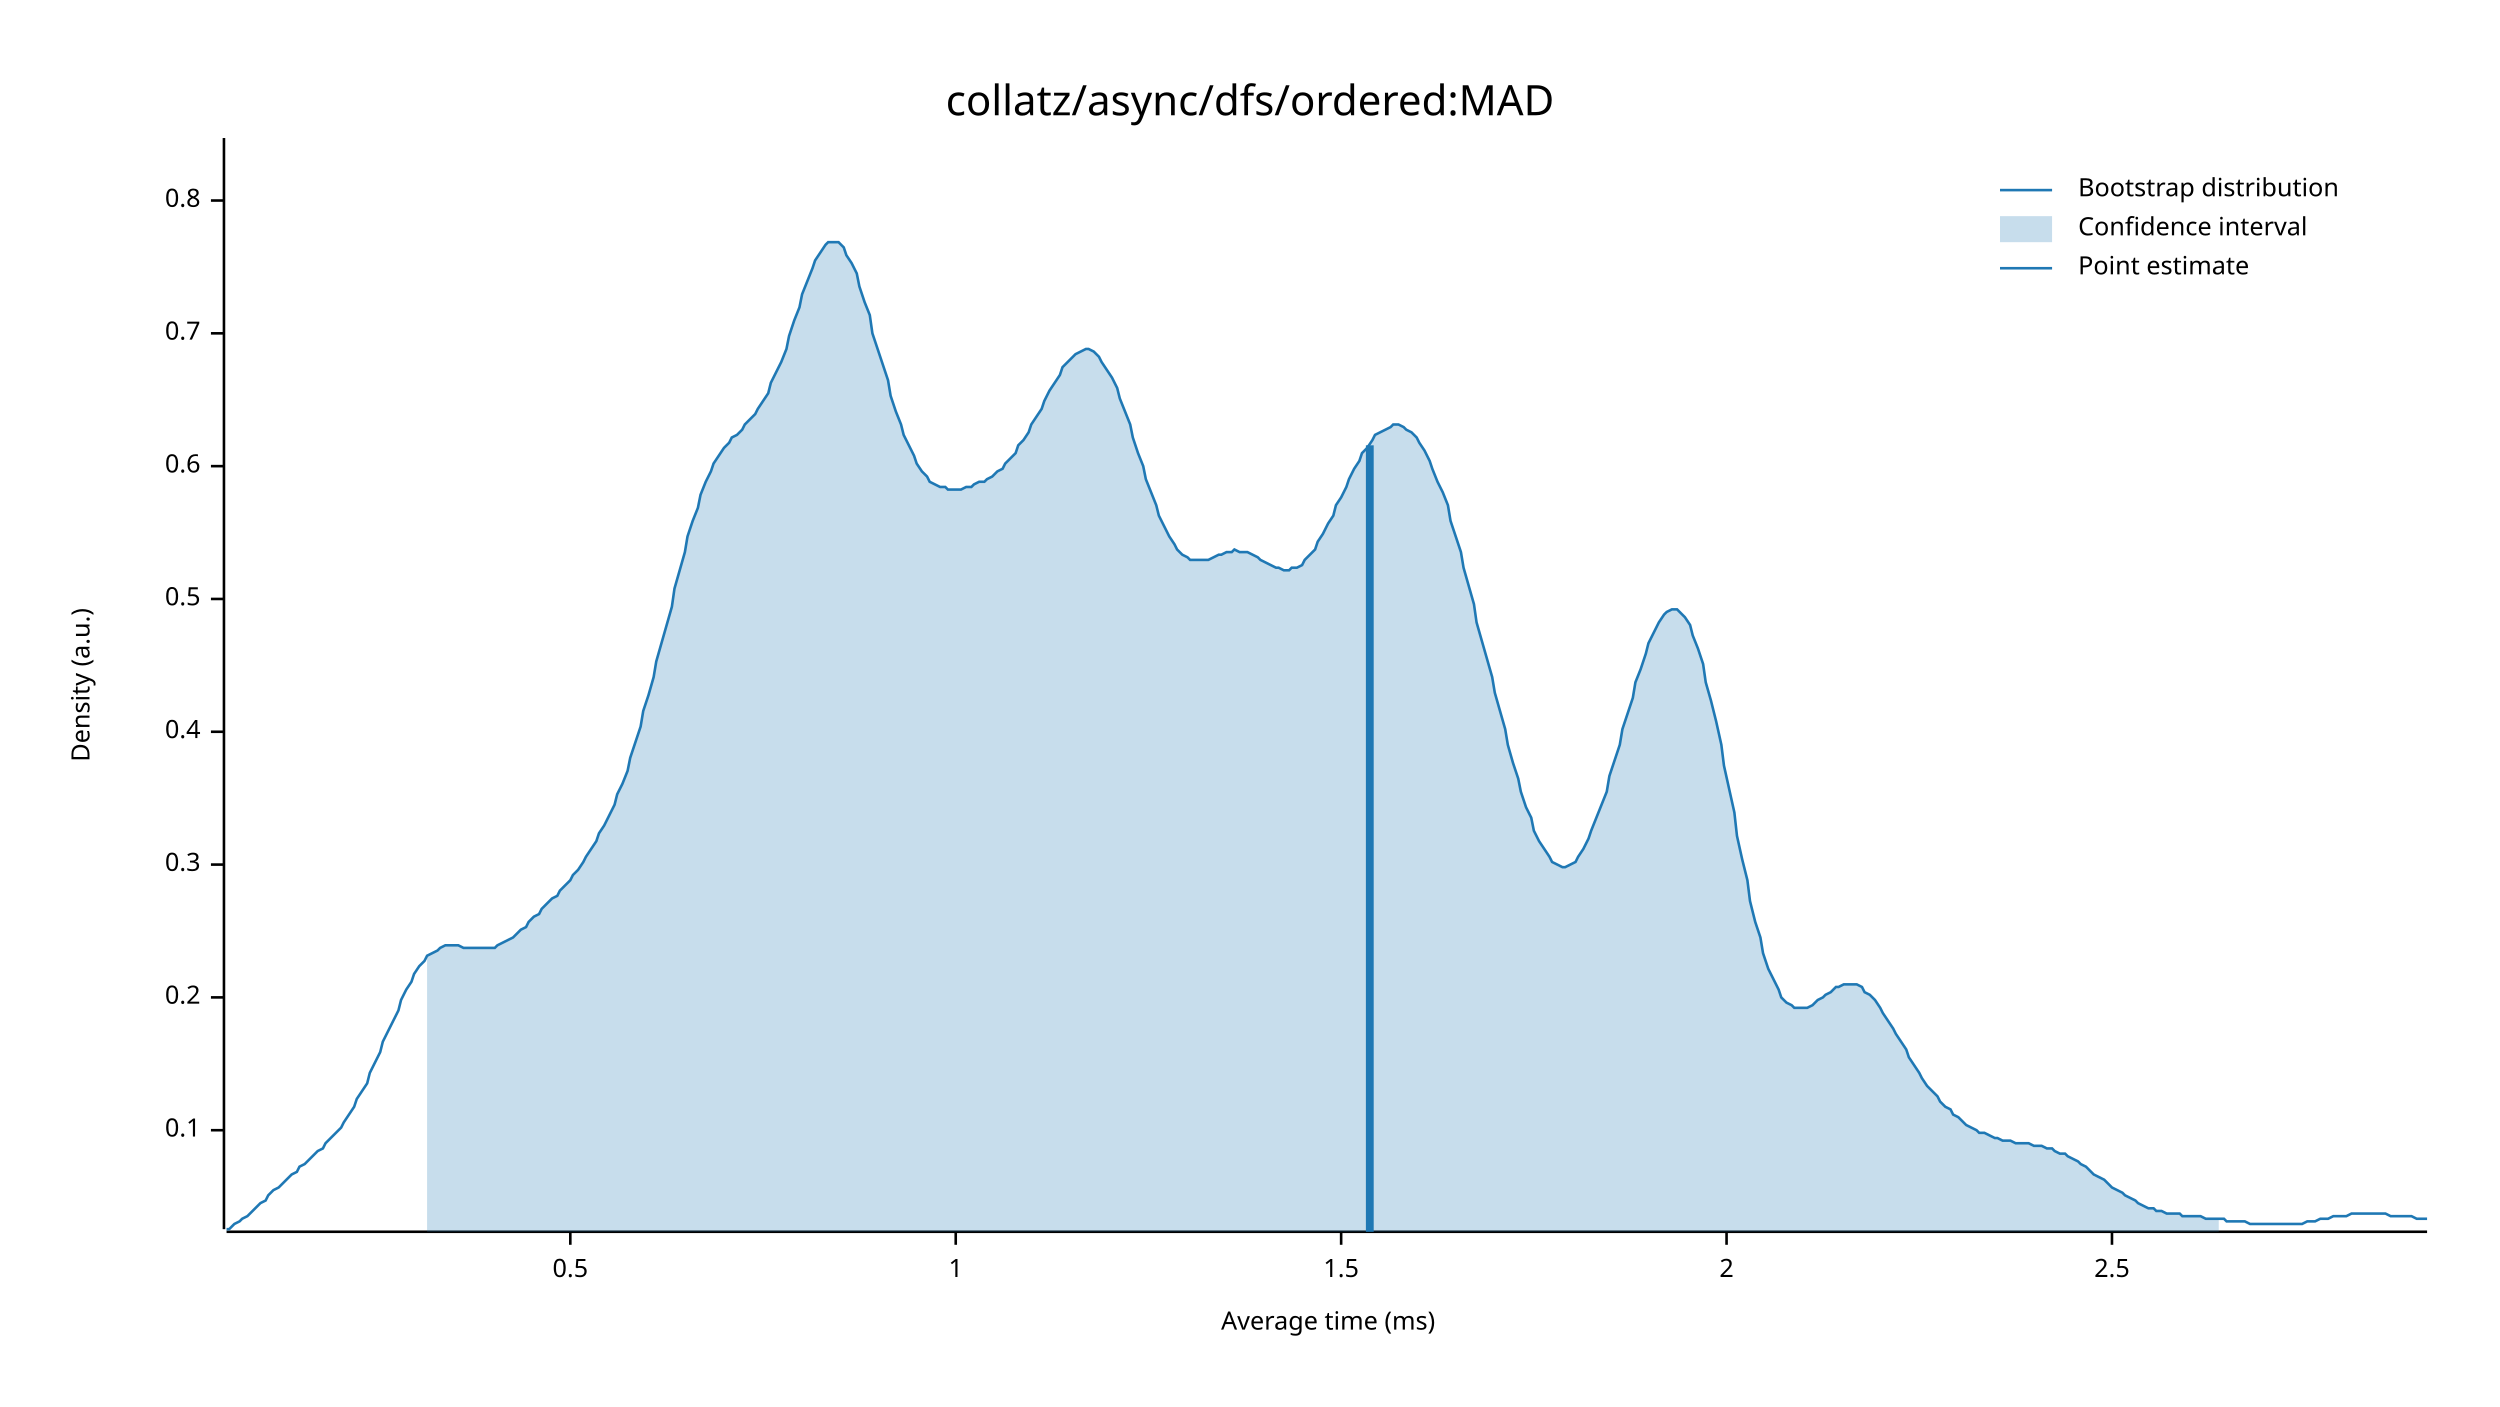
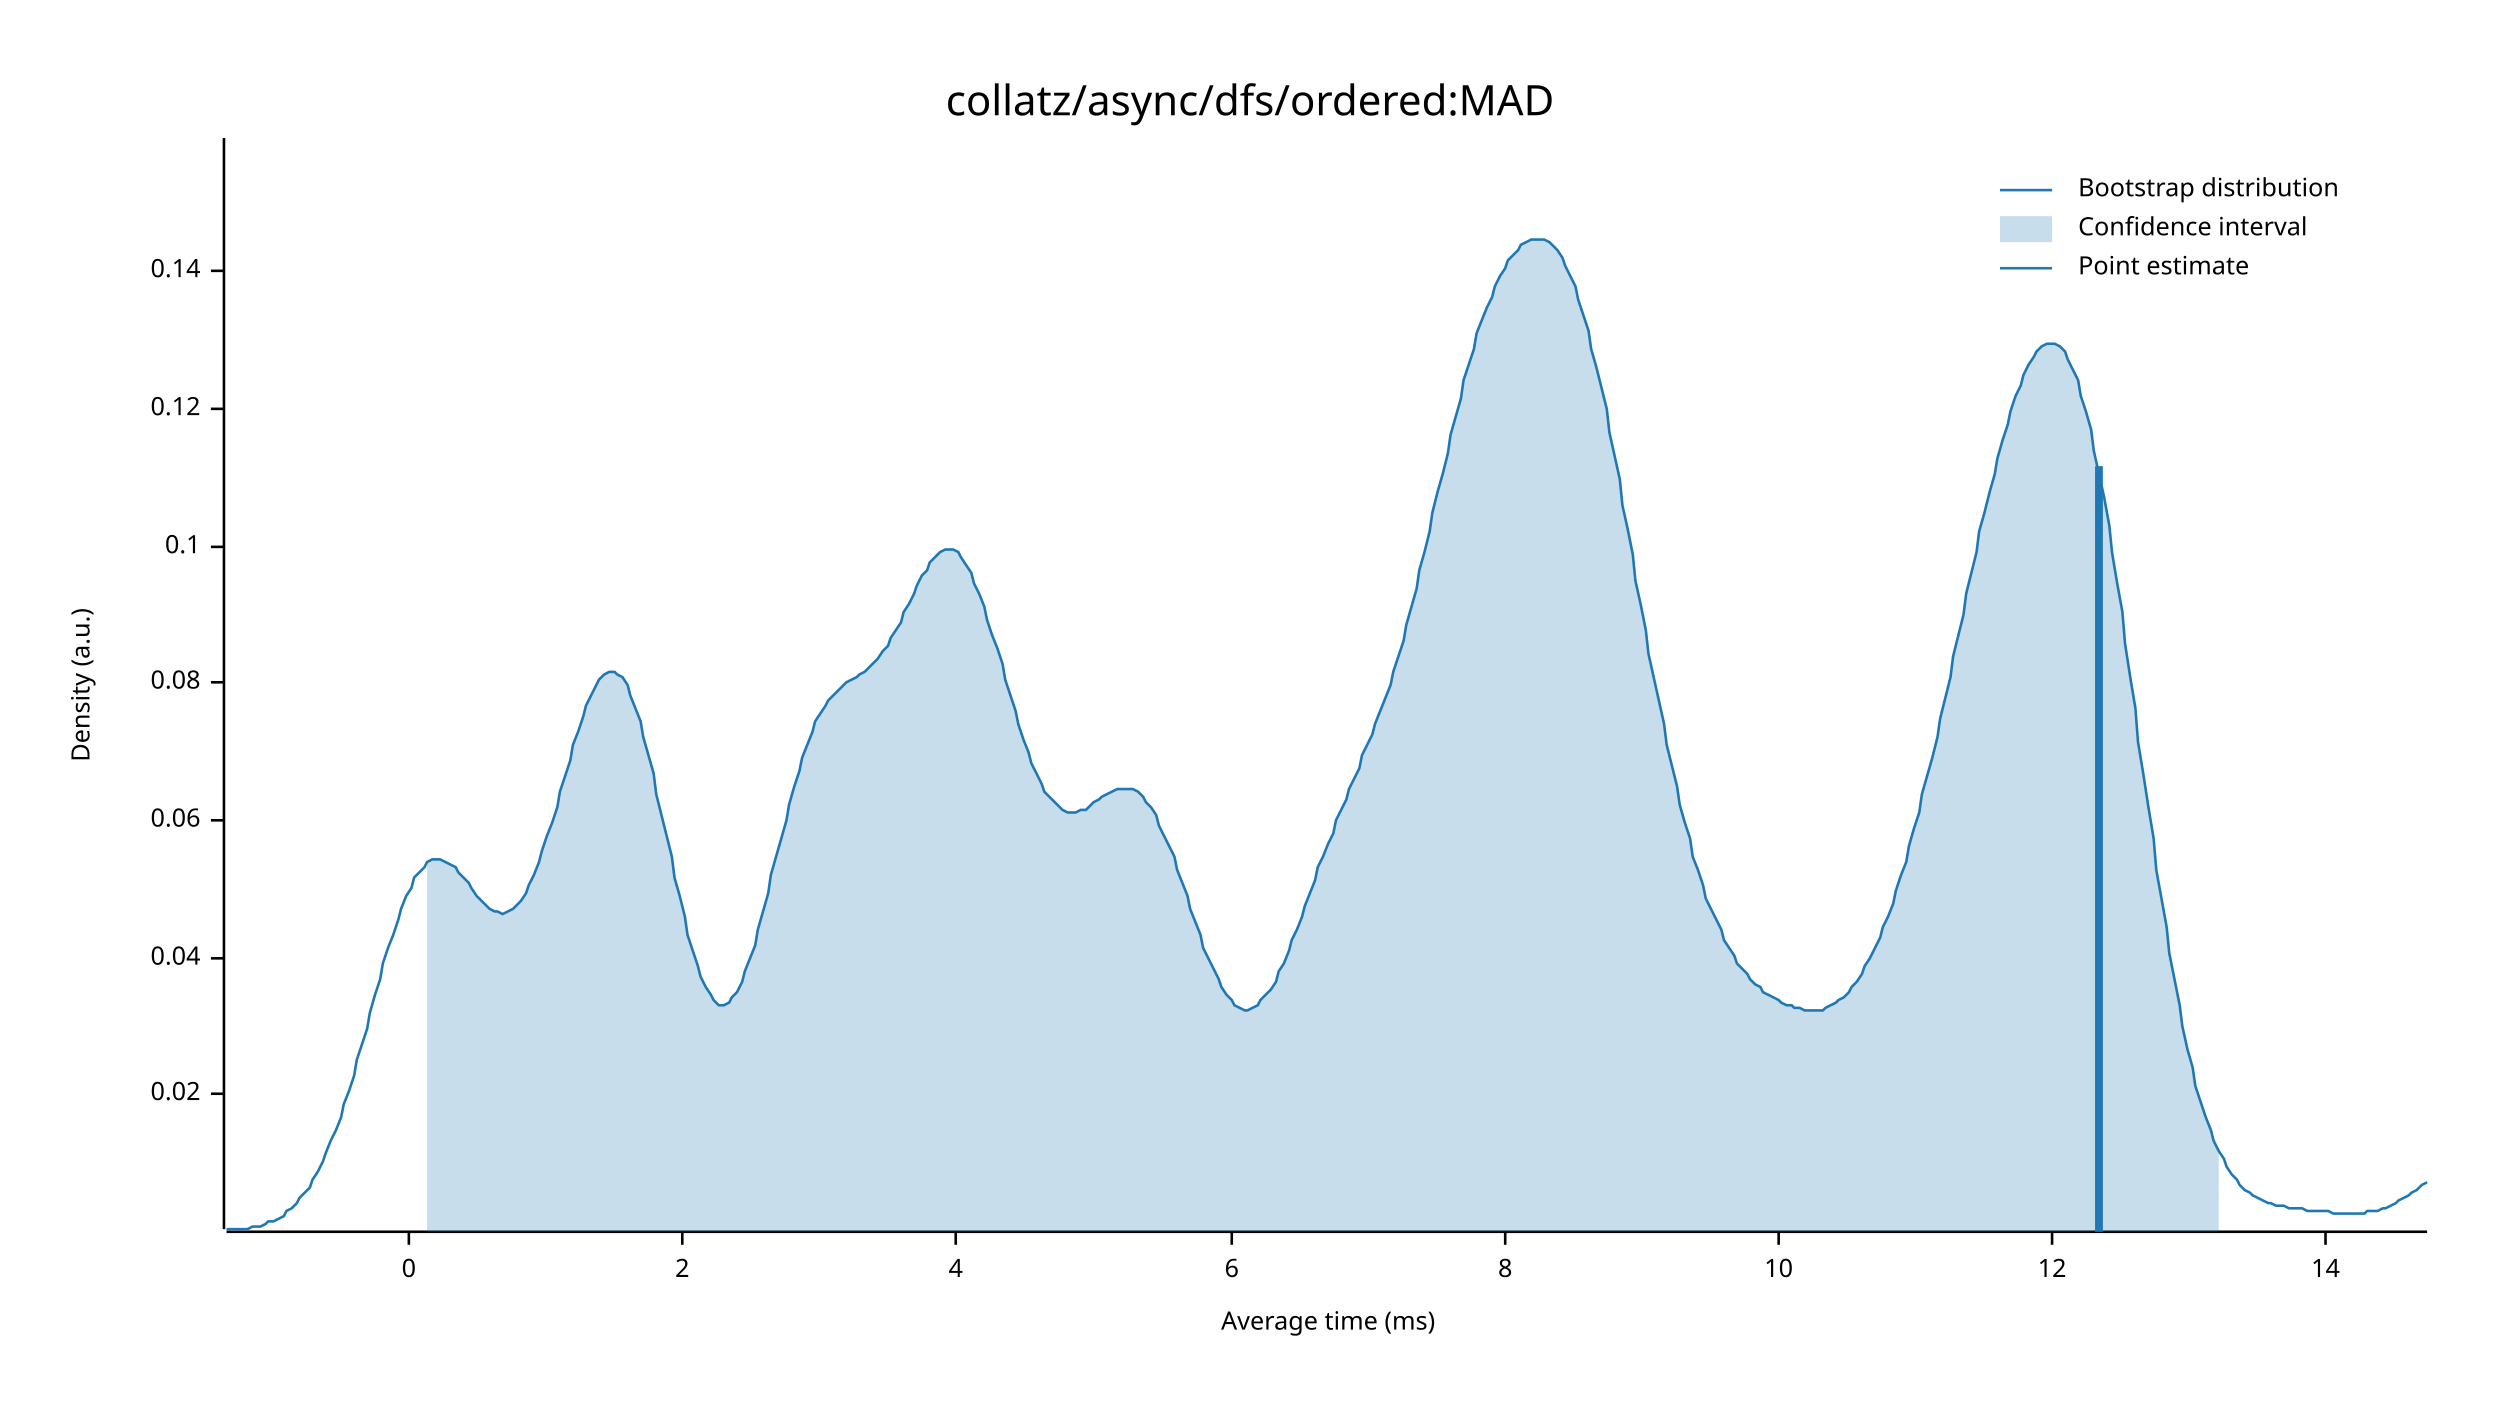
<svg xmlns="http://www.w3.org/2000/svg" width="960" height="540" viewBox="0 0 960 540">
  <text x="480" y="32" dy="0.76em" text-anchor="middle" font-family="sans-serif" font-size="16.129" opacity="1" fill="#000000">
collatz/async/dfs/ordered:MAD
</text>
  <text x="27" y="263" dy="0.76em" text-anchor="middle" font-family="sans-serif" font-size="9.677" opacity="1" fill="#000000" transform="rotate(270, 27, 263)">
Density (a.u.)
</text>
  <text x="510" y="513" dy="-0.5ex" text-anchor="middle" font-family="sans-serif" font-size="9.677" opacity="1" fill="#000000">
Average time (ms)
</text>
  <polyline fill="none" opacity="1" stroke="#000000" stroke-width="1" points="86,53 86,472 " />
-   <text x="77" y="434" dy="0.5ex" text-anchor="end" font-family="sans-serif" font-size="9.677" opacity="1" fill="#000000">
+   <text x="77" y="420" dy="0.5ex" text-anchor="end" font-family="sans-serif" font-size="9.677" opacity="1" fill="#000000">
+ 0.02
+ </text>
+   <polyline fill="none" opacity="1" stroke="#000000" stroke-width="1" points="81,420 86,420 " />
+   <text x="77" y="368" dy="0.5ex" text-anchor="end" font-family="sans-serif" font-size="9.677" opacity="1" fill="#000000">
+ 0.04
+ </text>
+   <polyline fill="none" opacity="1" stroke="#000000" stroke-width="1" points="81,368 86,368 " />
+   <text x="77" y="315" dy="0.5ex" text-anchor="end" font-family="sans-serif" font-size="9.677" opacity="1" fill="#000000">
+ 0.06
+ </text>
+   <polyline fill="none" opacity="1" stroke="#000000" stroke-width="1" points="81,315 86,315 " />
+   <text x="77" y="262" dy="0.5ex" text-anchor="end" font-family="sans-serif" font-size="9.677" opacity="1" fill="#000000">
+ 0.08
+ </text>
+   <polyline fill="none" opacity="1" stroke="#000000" stroke-width="1" points="81,262 86,262 " />
+   <text x="77" y="210" dy="0.5ex" text-anchor="end" font-family="sans-serif" font-size="9.677" opacity="1" fill="#000000">
0.1
</text>
-   <polyline fill="none" opacity="1" stroke="#000000" stroke-width="1" points="81,434 86,434 " />
-   <text x="77" y="383" dy="0.5ex" text-anchor="end" font-family="sans-serif" font-size="9.677" opacity="1" fill="#000000">
- 0.2
+   <polyline fill="none" opacity="1" stroke="#000000" stroke-width="1" points="81,210 86,210 " />
+   <text x="77" y="157" dy="0.5ex" text-anchor="end" font-family="sans-serif" font-size="9.677" opacity="1" fill="#000000">
+ 0.12
</text>
-   <polyline fill="none" opacity="1" stroke="#000000" stroke-width="1" points="81,383 86,383 " />
-   <text x="77" y="332" dy="0.5ex" text-anchor="end" font-family="sans-serif" font-size="9.677" opacity="1" fill="#000000">
- 0.3
+   <polyline fill="none" opacity="1" stroke="#000000" stroke-width="1" points="81,157 86,157 " />
+   <text x="77" y="104" dy="0.5ex" text-anchor="end" font-family="sans-serif" font-size="9.677" opacity="1" fill="#000000">
+ 0.14
</text>
-   <polyline fill="none" opacity="1" stroke="#000000" stroke-width="1" points="81,332 86,332 " />
-   <text x="77" y="281" dy="0.5ex" text-anchor="end" font-family="sans-serif" font-size="9.677" opacity="1" fill="#000000">
- 0.4
+   <polyline fill="none" opacity="1" stroke="#000000" stroke-width="1" points="81,104 86,104 " />
+   <polyline fill="none" opacity="1" stroke="#000000" stroke-width="1" points="87,473 932,473 " />
+   <text x="157" y="483" dy="0.76em" text-anchor="middle" font-family="sans-serif" font-size="9.677" opacity="1" fill="#000000">
+ 0
</text>
-   <polyline fill="none" opacity="1" stroke="#000000" stroke-width="1" points="81,281 86,281 " />
-   <text x="77" y="230" dy="0.5ex" text-anchor="end" font-family="sans-serif" font-size="9.677" opacity="1" fill="#000000">
- 0.5
+   <polyline fill="none" opacity="1" stroke="#000000" stroke-width="1" points="157,473 157,478 " />
+   <text x="262" y="483" dy="0.76em" text-anchor="middle" font-family="sans-serif" font-size="9.677" opacity="1" fill="#000000">
+ 2
</text>
-   <polyline fill="none" opacity="1" stroke="#000000" stroke-width="1" points="81,230 86,230 " />
-   <text x="77" y="179" dy="0.5ex" text-anchor="end" font-family="sans-serif" font-size="9.677" opacity="1" fill="#000000">
- 0.6
- </text>
-   <polyline fill="none" opacity="1" stroke="#000000" stroke-width="1" points="81,179 86,179 " />
-   <text x="77" y="128" dy="0.5ex" text-anchor="end" font-family="sans-serif" font-size="9.677" opacity="1" fill="#000000">
- 0.7
- </text>
-   <polyline fill="none" opacity="1" stroke="#000000" stroke-width="1" points="81,128 86,128 " />
-   <text x="77" y="77" dy="0.5ex" text-anchor="end" font-family="sans-serif" font-size="9.677" opacity="1" fill="#000000">
- 0.8
- </text>
-   <polyline fill="none" opacity="1" stroke="#000000" stroke-width="1" points="81,77 86,77 " />
-   <polyline fill="none" opacity="1" stroke="#000000" stroke-width="1" points="87,473 932,473 " />
-   <text x="219" y="483" dy="0.76em" text-anchor="middle" font-family="sans-serif" font-size="9.677" opacity="1" fill="#000000">
- 0.5
- </text>
-   <polyline fill="none" opacity="1" stroke="#000000" stroke-width="1" points="219,473 219,478 " />
+   <polyline fill="none" opacity="1" stroke="#000000" stroke-width="1" points="262,473 262,478 " />
  <text x="367" y="483" dy="0.76em" text-anchor="middle" font-family="sans-serif" font-size="9.677" opacity="1" fill="#000000">
- 1
+ 4
</text>
  <polyline fill="none" opacity="1" stroke="#000000" stroke-width="1" points="367,473 367,478 " />
-   <text x="515" y="483" dy="0.76em" text-anchor="middle" font-family="sans-serif" font-size="9.677" opacity="1" fill="#000000">
- 1.5
+   <text x="473" y="483" dy="0.76em" text-anchor="middle" font-family="sans-serif" font-size="9.677" opacity="1" fill="#000000">
+ 6
</text>
-   <polyline fill="none" opacity="1" stroke="#000000" stroke-width="1" points="515,473 515,478 " />
-   <text x="663" y="483" dy="0.76em" text-anchor="middle" font-family="sans-serif" font-size="9.677" opacity="1" fill="#000000">
- 2
+   <polyline fill="none" opacity="1" stroke="#000000" stroke-width="1" points="473,473 473,478 " />
+   <text x="578" y="483" dy="0.76em" text-anchor="middle" font-family="sans-serif" font-size="9.677" opacity="1" fill="#000000">
+ 8
</text>
-   <polyline fill="none" opacity="1" stroke="#000000" stroke-width="1" points="663,473 663,478 " />
-   <text x="811" y="483" dy="0.76em" text-anchor="middle" font-family="sans-serif" font-size="9.677" opacity="1" fill="#000000">
- 2.5
+   <polyline fill="none" opacity="1" stroke="#000000" stroke-width="1" points="578,473 578,478 " />
+   <text x="683" y="483" dy="0.76em" text-anchor="middle" font-family="sans-serif" font-size="9.677" opacity="1" fill="#000000">
+ 10
</text>
-   <polyline fill="none" opacity="1" stroke="#000000" stroke-width="1" points="811,473 811,478 " />
-   <polyline fill="none" opacity="1" stroke="#1F78B4" stroke-width="1" points="87,472 88,472 90,470 92,469 93,468 95,467 97,465 98,464 100,462 102,461 103,459 105,457 107,456 109,454 110,453 112,451 114,450 115,448 117,447 119,445 120,444 122,442 124,441 125,439 127,437 129,435 131,433 132,431 134,428 136,425 137,422 139,419 141,416 142,412 144,408 146,404 147,400 149,396 151,392 153,388 154,384 156,380 158,377 159,374 161,371 163,369 164,367 166,366 168,365 169,364 171,363 173,363 175,363 176,363 178,364 180,364 181,364 183,364 185,364 186,364 188,364 190,364 191,363 193,362 195,361 197,360 198,359 200,357 202,356 203,354 205,352 207,351 208,349 210,347 212,345 214,344 215,342 217,340 219,338 220,336 222,334 224,331 225,329 227,326 229,323 230,320 232,317 234,313 236,309 237,305 239,301 241,296 242,291 244,285 246,279 247,273 249,267 251,260 252,254 254,247 256,240 258,233 259,226 261,219 263,212 264,206 266,200 268,195 269,190 271,185 273,181 274,178 276,175 278,172 280,170 281,168 283,167 285,165 286,163 288,161 290,159 291,157 293,154 295,151 296,147 298,143 300,139 302,134 303,129 305,123 307,118 308,113 310,108 312,103 313,100 315,97 317,94 318,93 320,93 322,93 324,95 325,98 327,101 329,105 330,110 332,116 334,121 335,128 337,134 339,140 341,146 342,152 344,158 346,163 347,167 349,171 351,175 352,178 354,181 356,183 357,185 359,186 361,187 363,187 364,188 366,188 368,188 369,188 371,187 373,187 374,186 376,185 378,185 379,184 381,183 383,181 385,180 386,178 388,176 390,174 391,171 393,169 395,166 396,163 398,160 400,157 401,154 403,150 405,147 407,144 408,141 410,139 412,137 413,136 415,135 417,134 418,134 420,135 422,137 423,139 425,142 427,145 429,149 430,153 432,158 434,163 435,168 437,174 439,179 440,184 442,189 444,194 445,198 447,202 449,206 451,209 452,211 454,213 456,214 457,215 459,215 461,215 462,215 464,215 466,214 468,213 469,213 471,212 473,212 474,211 476,212 478,212 479,212 481,213 483,214 484,215 486,216 488,217 490,218 491,218 493,219 495,219 496,218 498,218 500,217 501,215 503,213 505,211 506,208 508,205 510,201 512,198 513,194 515,191 517,187 518,184 520,180 522,177 523,174 525,172 527,169 528,167 530,166 532,165 534,164 535,163 537,163 539,164 540,165 542,166 544,168 545,170 547,173 549,177 550,180 552,185 554,189 556,194 557,200 559,206 561,212 562,218 564,225 566,232 567,239 569,246 571,253 573,260 574,266 576,273 578,280 579,286 581,293 583,299 584,304 586,310 588,314 589,319 591,323 593,326 595,329 596,331 598,332 600,333 601,333 603,332 605,331 606,329 608,326 610,322 611,319 613,314 615,309 617,304 618,298 620,292 622,286 623,280 625,274 627,268 628,262 630,257 632,251 633,247 635,243 637,239 639,236 640,235 642,234 644,234 645,235 647,237 649,240 650,244 652,249 654,255 655,262 657,269 659,277 661,286 662,294 664,303 666,312 667,321 669,330 671,338 672,346 674,354 676,360 677,366 679,372 681,376 683,380 684,383 686,385 688,386 689,387 691,387 693,387 694,387 696,386 698,384 700,383 701,382 703,381 705,379 706,379 708,378 710,378 711,378 713,378 715,379 716,381 718,382 720,384 722,387 723,389 725,392 727,395 728,397 730,400 732,403 733,406 735,409 737,412 738,414 740,417 742,419 744,421 745,423 747,425 749,426 750,428 752,429 754,431 755,432 757,433 759,434 760,435 762,435 764,436 766,437 767,437 769,438 771,438 772,438 774,439 776,439 777,439 779,439 781,440 782,440 784,440 786,441 788,441 789,442 791,443 793,443 794,444 796,445 798,446 799,447 801,448 803,450 804,451 806,452 808,453 810,455 811,456 813,457 815,458 816,459 818,460 820,461 821,462 823,463 825,464 827,464 828,465 830,465 832,466 833,466 835,466 837,466 838,467 840,467 842,467 843,467 845,467 847,468 849,468 850,468 852,468 854,468 855,469 857,469 859,469 860,469 862,469 864,470 865,470 867,470 869,470 871,470 872,470 874,470 876,470 877,470 879,470 881,470 882,470 884,470 886,469 887,469 889,469 891,468 893,468 894,468 896,467 898,467 899,467 901,467 903,466 904,466 906,466 908,466 909,466 911,466 913,466 915,466 916,466 918,467 920,467 921,467 923,467 925,467 926,467 928,468 930,468 932,468 " />
-   <polygon opacity="0.25" fill="#1F78B4" points="164,367 166,366 168,365 169,364 171,363 173,363 175,363 176,363 178,364 180,364 181,364 183,364 185,364 186,364 188,364 190,364 191,363 193,362 195,361 197,360 198,359 200,357 202,356 203,354 205,352 207,351 208,349 210,347 212,345 214,344 215,342 217,340 219,338 220,336 222,334 224,331 225,329 227,326 229,323 230,320 232,317 234,313 236,309 237,305 239,301 241,296 242,291 244,285 246,279 247,273 249,267 251,260 252,254 254,247 256,240 258,233 259,226 261,219 263,212 264,206 266,200 268,195 269,190 271,185 273,181 274,178 276,175 278,172 280,170 281,168 283,167 285,165 286,163 288,161 290,159 291,157 293,154 295,151 296,147 298,143 300,139 302,134 303,129 305,123 307,118 308,113 310,108 312,103 313,100 315,97 317,94 318,93 320,93 322,93 324,95 325,98 327,101 329,105 330,110 332,116 334,121 335,128 337,134 339,140 341,146 342,152 344,158 346,163 347,167 349,171 351,175 352,178 354,181 356,183 357,185 359,186 361,187 363,187 364,188 366,188 368,188 369,188 371,187 373,187 374,186 376,185 378,185 379,184 381,183 383,181 385,180 386,178 388,176 390,174 391,171 393,169 395,166 396,163 398,160 400,157 401,154 403,150 405,147 407,144 408,141 410,139 412,137 413,136 415,135 417,134 418,134 420,135 422,137 423,139 425,142 427,145 429,149 430,153 432,158 434,163 435,168 437,174 439,179 440,184 442,189 444,194 445,198 447,202 449,206 451,209 452,211 454,213 456,214 457,215 459,215 461,215 462,215 464,215 466,214 468,213 469,213 471,212 473,212 474,211 476,212 478,212 479,212 481,213 483,214 484,215 486,216 488,217 490,218 491,218 493,219 495,219 496,218 498,218 500,217 501,215 503,213 505,211 506,208 508,205 510,201 512,198 513,194 515,191 517,187 518,184 520,180 522,177 523,174 525,172 527,169 528,167 530,166 532,165 534,164 535,163 537,163 539,164 540,165 542,166 544,168 545,170 547,173 549,177 550,180 552,185 554,189 556,194 557,200 559,206 561,212 562,218 564,225 566,232 567,239 569,246 571,253 573,260 574,266 576,273 578,280 579,286 581,293 583,299 584,304 586,310 588,314 589,319 591,323 593,326 595,329 596,331 598,332 600,333 601,333 603,332 605,331 606,329 608,326 610,322 611,319 613,314 615,309 617,304 618,298 620,292 622,286 623,280 625,274 627,268 628,262 630,257 632,251 633,247 635,243 637,239 639,236 640,235 642,234 644,234 645,235 647,237 649,240 650,244 652,249 654,255 655,262 657,269 659,277 661,286 662,294 664,303 666,312 667,321 669,330 671,338 672,346 674,354 676,360 677,366 679,372 681,376 683,380 684,383 686,385 688,386 689,387 691,387 693,387 694,387 696,386 698,384 700,383 701,382 703,381 705,379 706,379 708,378 710,378 711,378 713,378 715,379 716,381 718,382 720,384 722,387 723,389 725,392 727,395 728,397 730,400 732,403 733,406 735,409 737,412 738,414 740,417 742,419 744,421 745,423 747,425 749,426 750,428 752,429 754,431 755,432 757,433 759,434 760,435 762,435 764,436 766,437 767,437 769,438 771,438 772,438 774,439 776,439 777,439 779,439 781,440 782,440 784,440 786,441 788,441 789,442 791,443 793,443 794,444 796,445 798,446 799,447 801,448 803,450 804,451 806,452 808,453 810,455 811,456 813,457 815,458 816,459 818,460 820,461 821,462 823,463 825,464 827,464 828,465 830,465 832,466 833,466 835,466 837,466 838,467 840,467 842,467 843,467 845,467 847,468 849,468 850,468 852,468 852,473 164,473 " />
-   <polyline fill="none" opacity="1" stroke="#1F78B4" stroke-width="3" points="526,473 526,171 " />
+   <polyline fill="none" opacity="1" stroke="#000000" stroke-width="1" points="683,473 683,478 " />
+   <text x="788" y="483" dy="0.76em" text-anchor="middle" font-family="sans-serif" font-size="9.677" opacity="1" fill="#000000">
+ 12
+ </text>
+   <polyline fill="none" opacity="1" stroke="#000000" stroke-width="1" points="788,473 788,478 " />
+   <text x="893" y="483" dy="0.76em" text-anchor="middle" font-family="sans-serif" font-size="9.677" opacity="1" fill="#000000">
+ 14
+ </text>
+   <polyline fill="none" opacity="1" stroke="#000000" stroke-width="1" points="893,473 893,478 " />
+   <polyline fill="none" opacity="1" stroke="#1F78B4" stroke-width="1" points="87,472 88,472 90,472 92,472 93,472 95,472 97,471 98,471 100,471 102,470 103,469 105,469 107,468 109,467 110,465 112,464 114,462 115,460 117,458 119,456 120,453 122,450 124,446 125,443 127,438 129,434 131,429 132,424 134,419 136,413 137,407 139,401 141,395 142,389 144,382 146,376 147,370 149,364 151,359 153,353 154,349 156,344 158,341 159,337 161,335 163,333 164,331 166,330 168,330 169,330 171,331 173,332 175,333 176,335 178,337 180,339 181,341 183,344 185,346 186,347 188,349 190,350 191,350 193,351 195,350 197,349 198,348 200,346 202,343 203,340 205,336 207,331 208,327 210,321 212,316 214,310 215,304 217,298 219,292 220,286 222,281 224,275 225,271 227,267 229,263 230,261 232,259 234,258 236,258 237,259 239,260 241,263 242,267 244,272 246,277 247,283 249,290 251,297 252,305 254,313 256,321 258,329 259,337 261,344 263,352 264,359 266,365 268,371 269,375 271,379 273,382 274,384 276,386 278,386 280,385 281,383 283,381 285,377 286,373 288,368 290,363 291,357 293,350 295,343 296,336 298,329 300,322 302,315 303,309 305,302 307,296 308,291 310,286 312,281 313,277 315,274 317,271 318,269 320,267 322,265 324,263 325,262 327,261 329,260 330,259 332,258 334,256 335,255 337,253 339,250 341,248 342,245 344,242 346,239 347,235 349,232 351,228 352,225 354,221 356,219 357,216 359,214 361,212 363,211 364,211 366,211 368,212 369,214 371,217 373,220 374,224 376,228 378,233 379,238 381,244 383,249 385,255 386,261 388,267 390,273 391,278 393,284 395,289 396,293 398,297 400,301 401,304 403,306 405,308 407,310 408,311 410,312 412,312 413,312 415,311 417,311 418,310 420,308 422,307 423,306 425,305 427,304 429,303 430,303 432,303 434,303 435,303 437,304 439,306 440,308 442,310 444,313 445,317 447,321 449,325 451,329 452,334 454,339 456,344 457,349 459,354 461,359 462,364 464,368 466,372 468,376 469,379 471,382 473,384 474,386 476,387 478,388 479,388 481,387 483,386 484,384 486,382 488,380 490,377 491,373 493,370 495,365 496,361 498,357 500,352 501,348 503,343 505,338 506,333 508,329 510,324 512,320 513,315 515,311 517,307 518,303 520,299 522,295 523,290 525,286 527,282 528,278 530,273 532,268 534,263 535,258 537,252 539,246 540,240 542,233 544,226 545,219 547,212 549,204 550,197 552,189 554,182 556,174 557,167 559,160 561,153 562,146 564,140 566,134 567,128 569,123 571,118 573,114 574,110 576,106 578,103 579,100 581,98 583,96 584,94 586,93 588,92 589,92 591,92 593,92 595,93 596,94 598,96 600,99 601,102 603,106 605,110 606,115 608,121 610,127 611,134 613,141 615,149 617,157 618,166 620,175 622,184 623,194 625,203 627,213 628,223 630,232 632,242 633,251 635,260 637,269 639,278 640,286 642,294 644,302 645,309 647,316 649,322 650,329 652,334 654,340 655,345 657,349 659,353 661,357 662,361 664,364 666,367 667,370 669,372 671,374 672,376 674,378 676,379 677,381 679,382 681,383 683,384 684,385 686,386 688,386 689,387 691,387 693,388 694,388 696,388 698,388 700,388 701,387 703,386 705,385 706,384 708,383 710,381 711,379 713,377 715,374 716,371 718,368 720,364 722,360 723,356 725,352 727,347 728,342 730,336 732,331 733,325 735,318 737,312 738,305 740,298 742,291 744,283 745,276 747,268 749,260 750,252 752,244 754,236 755,228 757,220 759,212 760,204 762,197 764,189 766,182 767,176 769,169 771,163 772,158 774,152 776,148 777,144 779,140 781,137 782,135 784,133 786,132 788,132 789,132 791,133 793,135 794,138 796,142 798,146 799,152 801,158 803,165 804,173 806,182 808,191 810,202 811,212 813,224 815,235 816,247 818,260 820,272 821,285 823,297 825,310 827,322 828,334 830,345 832,356 833,366 835,376 837,386 838,394 840,403 842,410 843,417 845,423 847,429 849,434 850,438 852,442 854,445 855,448 857,451 859,453 860,455 862,457 864,458 865,459 867,460 869,461 871,462 872,462 874,463 876,463 877,463 879,464 881,464 882,464 884,464 886,465 887,465 889,465 891,465 893,465 894,465 896,466 898,466 899,466 901,466 903,466 904,466 906,466 908,466 909,465 911,465 913,465 915,464 916,464 918,463 920,462 921,461 923,460 925,459 926,458 928,457 930,455 932,454 " />
+   <polygon opacity="0.25" fill="#1F78B4" points="164,331 166,330 168,330 169,330 171,331 173,332 175,333 176,335 178,337 180,339 181,341 183,344 185,346 186,347 188,349 190,350 191,350 193,351 195,350 197,349 198,348 200,346 202,343 203,340 205,336 207,331 208,327 210,321 212,316 214,310 215,304 217,298 219,292 220,286 222,281 224,275 225,271 227,267 229,263 230,261 232,259 234,258 236,258 237,259 239,260 241,263 242,267 244,272 246,277 247,283 249,290 251,297 252,305 254,313 256,321 258,329 259,337 261,344 263,352 264,359 266,365 268,371 269,375 271,379 273,382 274,384 276,386 278,386 280,385 281,383 283,381 285,377 286,373 288,368 290,363 291,357 293,350 295,343 296,336 298,329 300,322 302,315 303,309 305,302 307,296 308,291 310,286 312,281 313,277 315,274 317,271 318,269 320,267 322,265 324,263 325,262 327,261 329,260 330,259 332,258 334,256 335,255 337,253 339,250 341,248 342,245 344,242 346,239 347,235 349,232 351,228 352,225 354,221 356,219 357,216 359,214 361,212 363,211 364,211 366,211 368,212 369,214 371,217 373,220 374,224 376,228 378,233 379,238 381,244 383,249 385,255 386,261 388,267 390,273 391,278 393,284 395,289 396,293 398,297 400,301 401,304 403,306 405,308 407,310 408,311 410,312 412,312 413,312 415,311 417,311 418,310 420,308 422,307 423,306 425,305 427,304 429,303 430,303 432,303 434,303 435,303 437,304 439,306 440,308 442,310 444,313 445,317 447,321 449,325 451,329 452,334 454,339 456,344 457,349 459,354 461,359 462,364 464,368 466,372 468,376 469,379 471,382 473,384 474,386 476,387 478,388 479,388 481,387 483,386 484,384 486,382 488,380 490,377 491,373 493,370 495,365 496,361 498,357 500,352 501,348 503,343 505,338 506,333 508,329 510,324 512,320 513,315 515,311 517,307 518,303 520,299 522,295 523,290 525,286 527,282 528,278 530,273 532,268 534,263 535,258 537,252 539,246 540,240 542,233 544,226 545,219 547,212 549,204 550,197 552,189 554,182 556,174 557,167 559,160 561,153 562,146 564,140 566,134 567,128 569,123 571,118 573,114 574,110 576,106 578,103 579,100 581,98 583,96 584,94 586,93 588,92 589,92 591,92 593,92 595,93 596,94 598,96 600,99 601,102 603,106 605,110 606,115 608,121 610,127 611,134 613,141 615,149 617,157 618,166 620,175 622,184 623,194 625,203 627,213 628,223 630,232 632,242 633,251 635,260 637,269 639,278 640,286 642,294 644,302 645,309 647,316 649,322 650,329 652,334 654,340 655,345 657,349 659,353 661,357 662,361 664,364 666,367 667,370 669,372 671,374 672,376 674,378 676,379 677,381 679,382 681,383 683,384 684,385 686,386 688,386 689,387 691,387 693,388 694,388 696,388 698,388 700,388 701,387 703,386 705,385 706,384 708,383 710,381 711,379 713,377 715,374 716,371 718,368 720,364 722,360 723,356 725,352 727,347 728,342 730,336 732,331 733,325 735,318 737,312 738,305 740,298 742,291 744,283 745,276 747,268 749,260 750,252 752,244 754,236 755,228 757,220 759,212 760,204 762,197 764,189 766,182 767,176 769,169 771,163 772,158 774,152 776,148 777,144 779,140 781,137 782,135 784,133 786,132 788,132 789,132 791,133 793,135 794,138 796,142 798,146 799,152 801,158 803,165 804,173 806,182 808,191 810,202 811,212 813,224 815,235 816,247 818,260 820,272 821,285 823,297 825,310 827,322 828,334 830,345 832,356 833,366 835,376 837,386 838,394 840,403 842,410 843,417 845,423 847,429 849,434 850,438 852,442 852,473 164,473 " />
+   <polyline fill="none" opacity="1" stroke="#1F78B4" stroke-width="3" points="806,473 806,179 " />
  <text x="798" y="68" dy="0.76em" text-anchor="start" font-family="sans-serif" font-size="9.677" opacity="1" fill="#000000">
Bootstrap distribution
</text>
  <text x="798" y="83" dy="0.76em" text-anchor="start" font-family="sans-serif" font-size="9.677" opacity="1" fill="#000000">
Confidence interval
</text>
  <text x="798" y="98" dy="0.76em" text-anchor="start" font-family="sans-serif" font-size="9.677" opacity="1" fill="#000000">
Point estimate
</text>
  <polyline fill="none" opacity="1" stroke="#1F78B4" stroke-width="1" points="768,73 788,73 " />
  <rect x="768" y="83" width="20" height="10" opacity="0.25" fill="#1F78B4" stroke="none" />
  <polyline fill="none" opacity="1" stroke="#1F78B4" stroke-width="1" points="768,103 788,103 " />
</svg>
